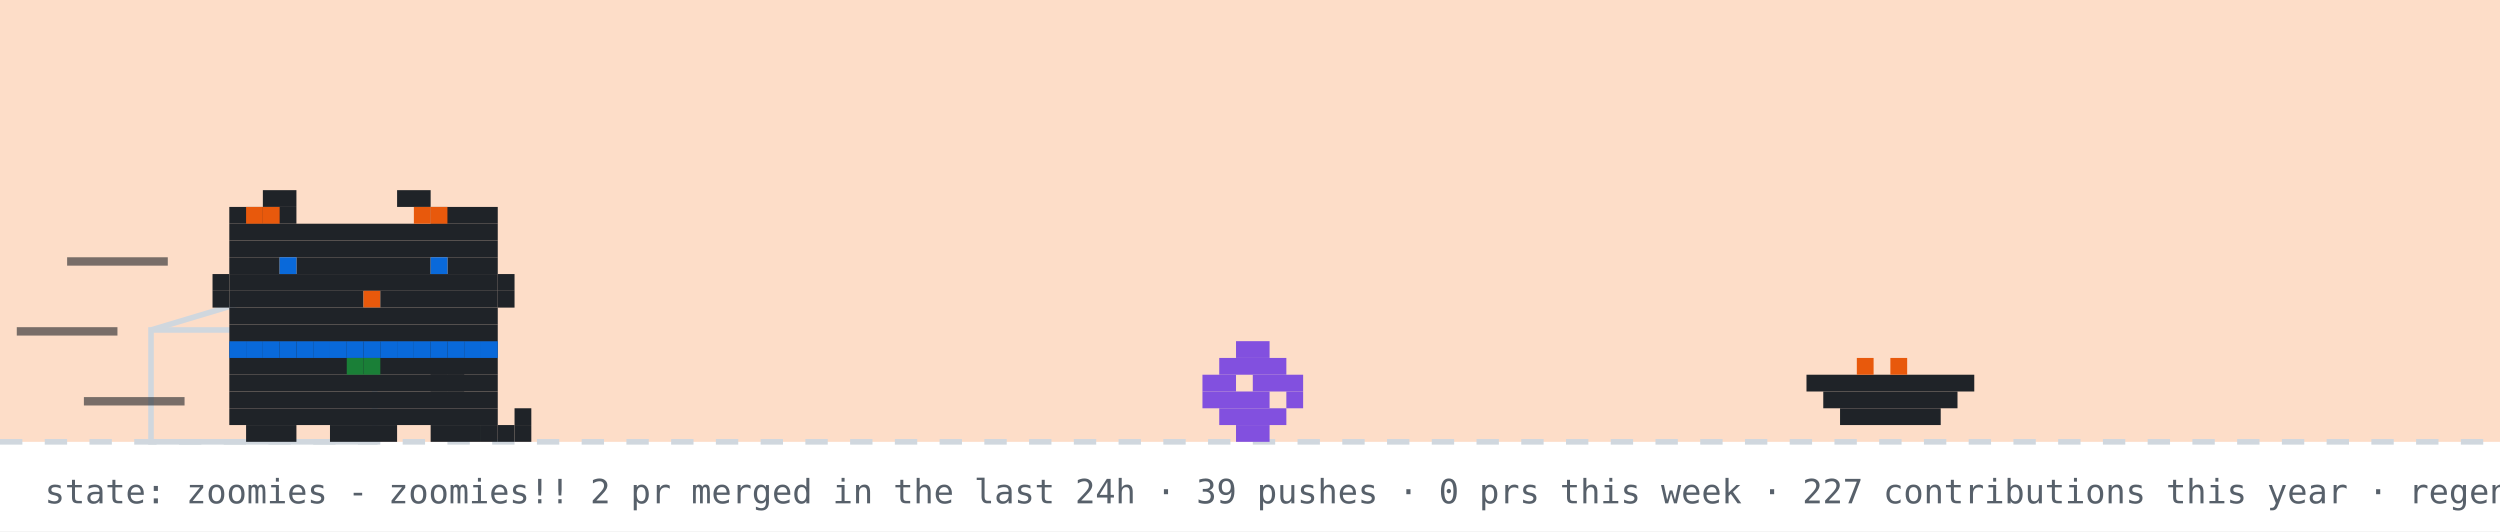
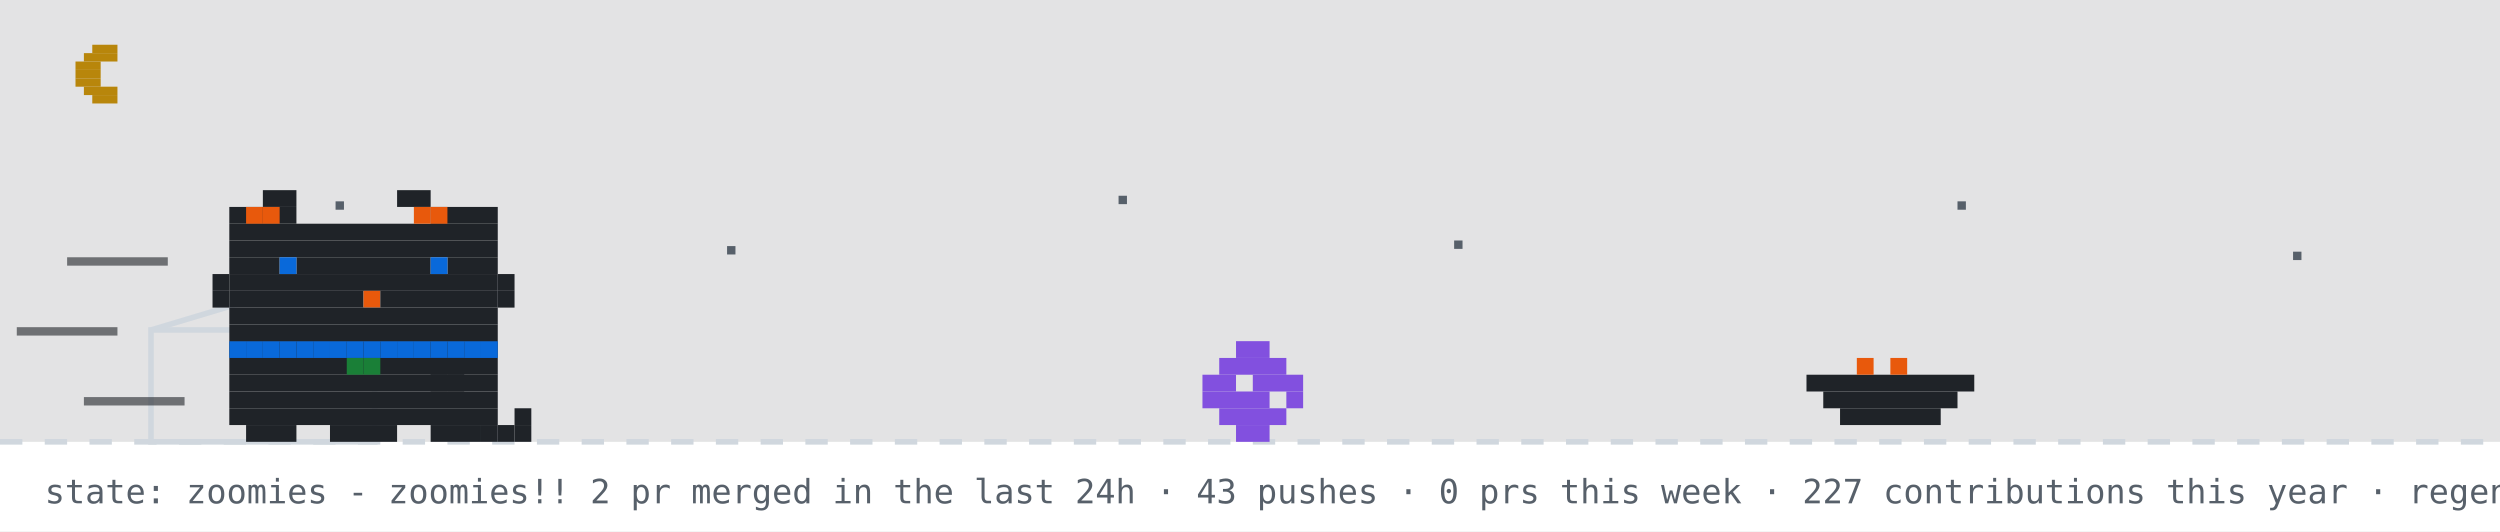
<svg xmlns="http://www.w3.org/2000/svg" width="894" height="190" viewBox="0 0 894 190" role="img" aria-label="github pet: zoomies">
  <rect width="894" height="190" fill="#ffffff" />
-   <rect width="894" height="158" fill="#f77825" opacity="0.25" />
+   <rect width="894" height="158" fill="#0d1117" opacity="0.12" />
+   <rect x="33" y="16" width="9" height="3" fill="#b8860b" />
+   <rect x="30" y="19" width="12" height="3" fill="#b8860b" />
+   <rect x="27" y="22" width="9" height="3" fill="#b8860b" />
+   <rect x="27" y="25" width="9" height="3" fill="#b8860b" />
+   <rect x="27" y="28" width="9" height="3" fill="#b8860b" />
+   <rect x="30" y="31" width="12" height="3" fill="#b8860b" />
+   <rect x="33" y="34" width="9" height="3" fill="#b8860b" />
+   <rect x="120" y="72" width="3" height="3" fill="#57606a">
+     <animate attributeName="opacity" values="1;0.2;1" dur="2.2s" begin="0s" repeatCount="indefinite" />
+   </rect>
+   <rect x="260" y="88" width="3" height="3" fill="#57606a">
+     <animate attributeName="opacity" values="1;0.2;1" dur="2.2s" begin="0.7s" repeatCount="indefinite" />
+   </rect>
+   <rect x="400" y="70" width="3" height="3" fill="#57606a">
+     <animate attributeName="opacity" values="1;0.2;1" dur="2.2s" begin="1.3s" repeatCount="indefinite" />
+   </rect>
+   <rect x="520" y="86" width="3" height="3" fill="#57606a">
+     <animate attributeName="opacity" values="1;0.2;1" dur="2.2s" begin="0.4s" repeatCount="indefinite" />
+   </rect>
+   <rect x="700" y="72" width="3" height="3" fill="#57606a">
+     <animate attributeName="opacity" values="1;0.2;1" dur="2.2s" begin="1.7s" repeatCount="indefinite" />
+   </rect>
+   <rect x="820" y="90" width="3" height="3" fill="#57606a">
+     <animate attributeName="opacity" values="1;0.2;1" dur="2.2s" begin="1s" repeatCount="indefinite" />
+   </rect>
  <line x1="0" y1="158" x2="894" y2="158" stroke="#d0d7de" stroke-width="2" stroke-dasharray="8 8" />
  <rect x="54" y="118" width="80" height="40" fill="none" stroke="#d0d7de" stroke-width="2" />
  <line x1="54" y1="118" x2="94" y2="106" stroke="#d0d7de" stroke-width="2" />
  <g transform="translate(430,0)">
    <g>
      <animateTransform attributeName="transform" type="translate" values="0 0;0 0;52 -10;52 0;52 0;0 0" keyTimes="0;0.660;0.690;0.780;0.860;1" dur="14s" begin="7s" repeatCount="indefinite" />
      <rect x="12" y="122" width="12" height="6" fill="#8250df" />
      <rect x="6" y="128" width="24" height="6" fill="#8250df" />
      <rect x="0" y="134" width="12" height="6" fill="#8250df" />
      <rect x="18" y="134" width="18" height="6" fill="#8250df" />
      <rect x="0" y="140" width="24" height="6" fill="#8250df" />
      <rect x="30" y="140" width="6" height="6" fill="#8250df" />
      <rect x="6" y="146" width="24" height="6" fill="#8250df" />
      <rect x="12" y="152" width="12" height="6" fill="#8250df" />
    </g>
  </g>
  <rect x="646" y="134" width="60" height="6" fill="#1f2328" />
  <rect x="652" y="140" width="48" height="6" fill="#1f2328" />
  <rect x="658" y="146" width="36" height="6" fill="#1f2328" />
  <rect x="664" y="128" width="6" height="6" fill="#e8590c" />
  <rect x="676" y="128" width="6" height="6" fill="#e8590c" />
  <g transform="translate(70,0)">
    <animateTransform attributeName="transform" type="translate" values="70 0;500 0;500 0;320 0;320 0;70 0;70 0" keyTimes="0;0.12;0.35;0.45;0.62;0.82;1" dur="14s" begin="7s" repeatCount="indefinite" />
    <g>
      <animateTransform attributeName="transform" type="translate" values="0 0;0 -3;0 0" dur="0.7s" repeatCount="indefinite" />
      <rect x="12" y="122" width="96" height="6" fill="#1f2328" />
      <rect x="12" y="128" width="96" height="6" fill="#1f2328" />
      <rect x="12" y="134" width="96" height="6" fill="#1f2328" />
      <rect x="12" y="140" width="96" height="6" fill="#1f2328" />
      <rect x="12" y="146" width="96" height="6" fill="#1f2328" />
      <rect x="18" y="152" width="18" height="6" fill="#1f2328" />
      <rect x="48" y="152" width="24" height="6" fill="#1f2328" />
      <rect x="84" y="152" width="18" height="6" fill="#1f2328" />
      <rect x="12" y="122" width="6" height="6" fill="#0969da" />
      <rect x="18" y="122" width="6" height="6" fill="#0969da" />
      <rect x="24" y="122" width="6" height="6" fill="#0969da" />
      <rect x="30" y="122" width="6" height="6" fill="#0969da" />
      <rect x="36" y="122" width="6" height="6" fill="#0969da" />
      <rect x="42" y="122" width="6" height="6" fill="#0969da" />
      <rect x="48" y="122" width="6" height="6" fill="#0969da" />
      <rect x="54" y="122" width="6" height="6" fill="#0969da" />
      <rect x="60" y="122" width="6" height="6" fill="#0969da" />
      <rect x="66" y="122" width="6" height="6" fill="#0969da" />
      <rect x="72" y="122" width="6" height="6" fill="#0969da" />
      <rect x="78" y="122" width="6" height="6" fill="#0969da" />
      <rect x="84" y="122" width="6" height="6" fill="#0969da" />
      <rect x="90" y="122" width="6" height="6" fill="#0969da" />
      <rect x="96" y="122" width="6" height="6" fill="#0969da" />
      <rect x="102" y="122" width="6" height="6" fill="#0969da" />
      <rect x="54" y="128" width="6" height="6" fill="#1a7f37" />
      <rect x="60" y="128" width="6" height="6" fill="#1a7f37" />
      <g>
        <animate attributeName="opacity" values="1;0;1" keyTimes="0;0.5;1" calcMode="discrete" dur="1.4s" repeatCount="indefinite" />
        <rect x="102" y="152" width="6" height="6" fill="#1f2328" />
        <rect x="108" y="152" width="6" height="6" fill="#1f2328" />
        <rect x="114" y="152" width="6" height="6" fill="#1f2328" />
        <rect x="114" y="146" width="6" height="6" fill="#1f2328" />
      </g>
      <g opacity="0">
        <animate attributeName="opacity" values="0;1;0" keyTimes="0;0.5;1" calcMode="discrete" dur="1.4s" repeatCount="indefinite" />
        <rect x="114" y="152" width="6" height="6" fill="#1f2328" />
        <rect x="114" y="146" width="6" height="6" fill="#1f2328" />
        <rect x="114" y="140" width="6" height="6" fill="#1f2328" />
        <rect x="108" y="140" width="6" height="6" fill="#1f2328" />
      </g>
      <g>
        <animate attributeName="opacity" values="1;1;0;0;1" keyTimes="0;0.660;0.720;0.780;1" calcMode="discrete" dur="14s" begin="7s" repeatCount="indefinite" />
        <rect x="84" y="128" width="6" height="6" fill="#1f2328" />
        <rect x="90" y="128" width="6" height="6" fill="#1f2328" />
        <rect x="84" y="134" width="6" height="6" fill="#1f2328" />
        <rect x="90" y="134" width="6" height="6" fill="#1f2328" />
      </g>
      <g opacity="0">
        <animate attributeName="opacity" values="0;0;1;1;0" keyTimes="0;0.660;0.720;0.780;1" calcMode="discrete" dur="14s" begin="7s" repeatCount="indefinite" />
        <rect x="96" y="134" width="6" height="6" fill="#1f2328" />
        <rect x="102" y="134" width="6" height="6" fill="#1f2328" />
        <rect x="108" y="134" width="6" height="6" fill="#1f2328" />
        <rect x="114" y="134" width="6" height="6" fill="#1f2328" />
        <rect x="114" y="128" width="6" height="6" fill="#1f2328" />
      </g>
      <g>
        <animateTransform attributeName="transform" type="translate" values="0 0;0 0;0 8;0 0;0 8;0 0;0 8;0 0;0 0" keyTimes="0.000;0.150;0.180;0.210;0.240;0.270;0.300;0.330;1.000" dur="14s" begin="7s" repeatCount="indefinite" />
        <rect x="24" y="68" width="12" height="6" fill="#1f2328" />
        <rect x="72" y="68" width="12" height="6" fill="#1f2328" />
        <rect x="12" y="74" width="24" height="6" fill="#1f2328" />
        <rect x="84" y="74" width="24" height="6" fill="#1f2328" />
        <rect x="12" y="80" width="96" height="6" fill="#1f2328" />
        <rect x="12" y="86" width="96" height="6" fill="#1f2328" />
        <rect x="12" y="92" width="18" height="6" fill="#1f2328" />
        <rect x="36" y="92" width="48" height="6" fill="#1f2328" />
        <rect x="90" y="92" width="18" height="6" fill="#1f2328" />
        <rect x="12" y="98" width="96" height="6" fill="#1f2328" />
        <rect x="12" y="104" width="48" height="6" fill="#1f2328" />
        <rect x="60" y="104" width="6" height="6" fill="#e8590c" />
        <rect x="66" y="104" width="42" height="6" fill="#1f2328" />
        <rect x="12" y="110" width="96" height="6" fill="#1f2328" />
        <rect x="12" y="116" width="96" height="6" fill="#1f2328" />
        <rect x="18" y="74" width="6" height="6" fill="#e8590c" />
        <rect x="24" y="74" width="6" height="6" fill="#e8590c" />
        <rect x="78" y="74" width="6" height="6" fill="#e8590c" />
        <rect x="84" y="74" width="6" height="6" fill="#e8590c" />
        <rect x="6" y="98" width="6" height="6" fill="#1f2328" />
        <rect x="6" y="104" width="6" height="6" fill="#1f2328" />
        <rect x="108" y="98" width="6" height="6" fill="#1f2328" />
        <rect x="108" y="104" width="6" height="6" fill="#1f2328" />
        <g>
          <animate attributeName="opacity" values="1;0;1" keyTimes="0;0.96;1" calcMode="discrete" dur="4.2s" repeatCount="indefinite" />
          <rect x="30" y="92" width="6" height="6" fill="#0969da" />
          <rect x="84" y="92" width="6" height="6" fill="#0969da" />
        </g>
        <g opacity="0">
          <animate attributeName="opacity" values="0;1;0" keyTimes="0;0.96;1" calcMode="discrete" dur="4.2s" repeatCount="indefinite" />
          <rect x="30" y="92" width="6" height="6" fill="#ffffff" />
          <rect x="84" y="92" width="6" height="6" fill="#ffffff" />
        </g>
      </g>
      <g opacity="0">
        <animate attributeName="opacity" values="1;1;0;0;1;1" keyTimes="0;0.12;0.13;0.82;0.83;1" calcMode="discrete" dur="14s" begin="7s" repeatCount="indefinite" />
        <g>
          <animate attributeName="opacity" values="1;0;1" calcMode="discrete" dur="0.5s" repeatCount="indefinite" />
          <rect x="108" y="86" width="6" height="6" fill="#1f2328" />
          <rect x="114" y="80" width="6" height="6" fill="#1f2328" />
          <rect x="114" y="86" width="6" height="6" fill="#1f2328" />
        </g>
      </g>
      <rect x="-46" y="92" width="36" height="3" fill="#1f2328" opacity="0.6">
        <animate attributeName="opacity" values="0.6;0.1;0.6" dur="0.5s" begin="0s" repeatCount="indefinite" />
      </rect>
      <rect x="-64" y="117" width="36" height="3" fill="#1f2328" opacity="0.6">
        <animate attributeName="opacity" values="0.6;0.1;0.6" dur="0.5s" begin="0.15s" repeatCount="indefinite" />
      </rect>
      <rect x="-40" y="142" width="36" height="3" fill="#1f2328" opacity="0.6">
        <animate attributeName="opacity" values="0.6;0.1;0.6" dur="0.5s" begin="0.3s" repeatCount="indefinite" />
      </rect>
    </g>
  </g>
  <g opacity="0">
    <animate attributeName="opacity" values="0;0;1;1;0;0" keyTimes="0;0.07;0.14;0.85;0.96;1" dur="7s" repeatCount="1" fill="freeze" />
    <rect x="60" y="12" width="380" height="46" rx="10" fill="#d0d7de" />
    <polygon points="110,58 130,58 118,74" fill="#d0d7de" />
-     <text x="76" y="31" font-family="monospace" font-size="13" fill="#1f2328">good evening! welcome to shubham's corner</text>
+     <text x="76" y="31" font-family="monospace" font-size="13" fill="#1f2328">up late? me too - welcome to shubham's corner</text>
    <text x="76" y="48" font-family="monospace" font-size="12" fill="#57606a">scroll down for projects + contact</text>
    <polygon points="230,66 246,66 238,78" fill="#0969da">
      <animateTransform attributeName="transform" type="translate" values="0 0;0 6;0 0" dur="0.8s" repeatCount="indefinite" />
    </polygon>
  </g>
  <g opacity="0">
    <animate attributeName="opacity" values="0;0;1;1;0;0" keyTimes="0;0.000;0.040;0.183;0.223;1" dur="18s" begin="5s" repeatCount="indefinite" />
    <rect x="734.4" y="14" width="143.6" height="30" rx="9" fill="#d0d7de" />
    <polygon points="760.4,44 778.4,44 767.4,54" fill="#d0d7de" />
    <text x="745.4" y="33" font-family="monospace" font-size="12" fill="#1f2328">hacking on merix</text>
  </g>
  <g opacity="0">
    <animate attributeName="opacity" values="0;0;1;1;0;0" keyTimes="0;0.250;0.290;0.433;0.473;1" dur="18s" begin="5s" repeatCount="indefinite" />
    <rect x="711.6" y="14" width="166.4" height="30" rx="9" fill="#d0d7de" />
    <polygon points="737.6,44 755.6,44 744.6,54" fill="#d0d7de" />
    <text x="722.6" y="33" font-family="monospace" font-size="12" fill="#1f2328">featured projects ↓</text>
  </g>
  <g opacity="0">
    <animate attributeName="opacity" values="0;0;1;1;0;0" keyTimes="0;0.500;0.540;0.683;0.723;1" dur="18s" begin="5s" repeatCount="indefinite" />
    <rect x="696.4" y="14" width="181.6" height="30" rx="9" fill="#d0d7de" />
    <polygon points="722.4,44 740.4,44 729.4,54" fill="#d0d7de" />
    <text x="707.4" y="33" font-family="monospace" font-size="12" fill="#1f2328">live stats + graphs ↓</text>
  </g>
  <g opacity="0">
    <animate attributeName="opacity" values="0;0;1;1;0;0" keyTimes="0;0.750;0.790;0.933;0.973;1" dur="18s" begin="5s" repeatCount="indefinite" />
    <rect x="650.8" y="14" width="227.2" height="30" rx="9" fill="#d0d7de" />
    <polygon points="676.8,44 694.8,44 683.8,54" fill="#d0d7de" />
    <text x="661.8" y="33" font-family="monospace" font-size="12" fill="#1f2328">say hi: prsdx.dev@gmail.com</text>
  </g>
-   <text x="16" y="180" font-family="monospace" font-size="12" fill="#57606a">state: zoomies - zoomies!! 2 pr merged in the last 24h · 39 pushes · 0 prs this week · 227 contributions this year · regenerated every 6h · github-pet by prsdx</text>
+   <text x="16" y="180" font-family="monospace" font-size="12" fill="#57606a">state: zoomies - zoomies!! 2 pr merged in the last 24h · 43 pushes · 0 prs this week · 227 contributions this year · regenerated every 6h · github-pet by prsdx</text>
</svg>
